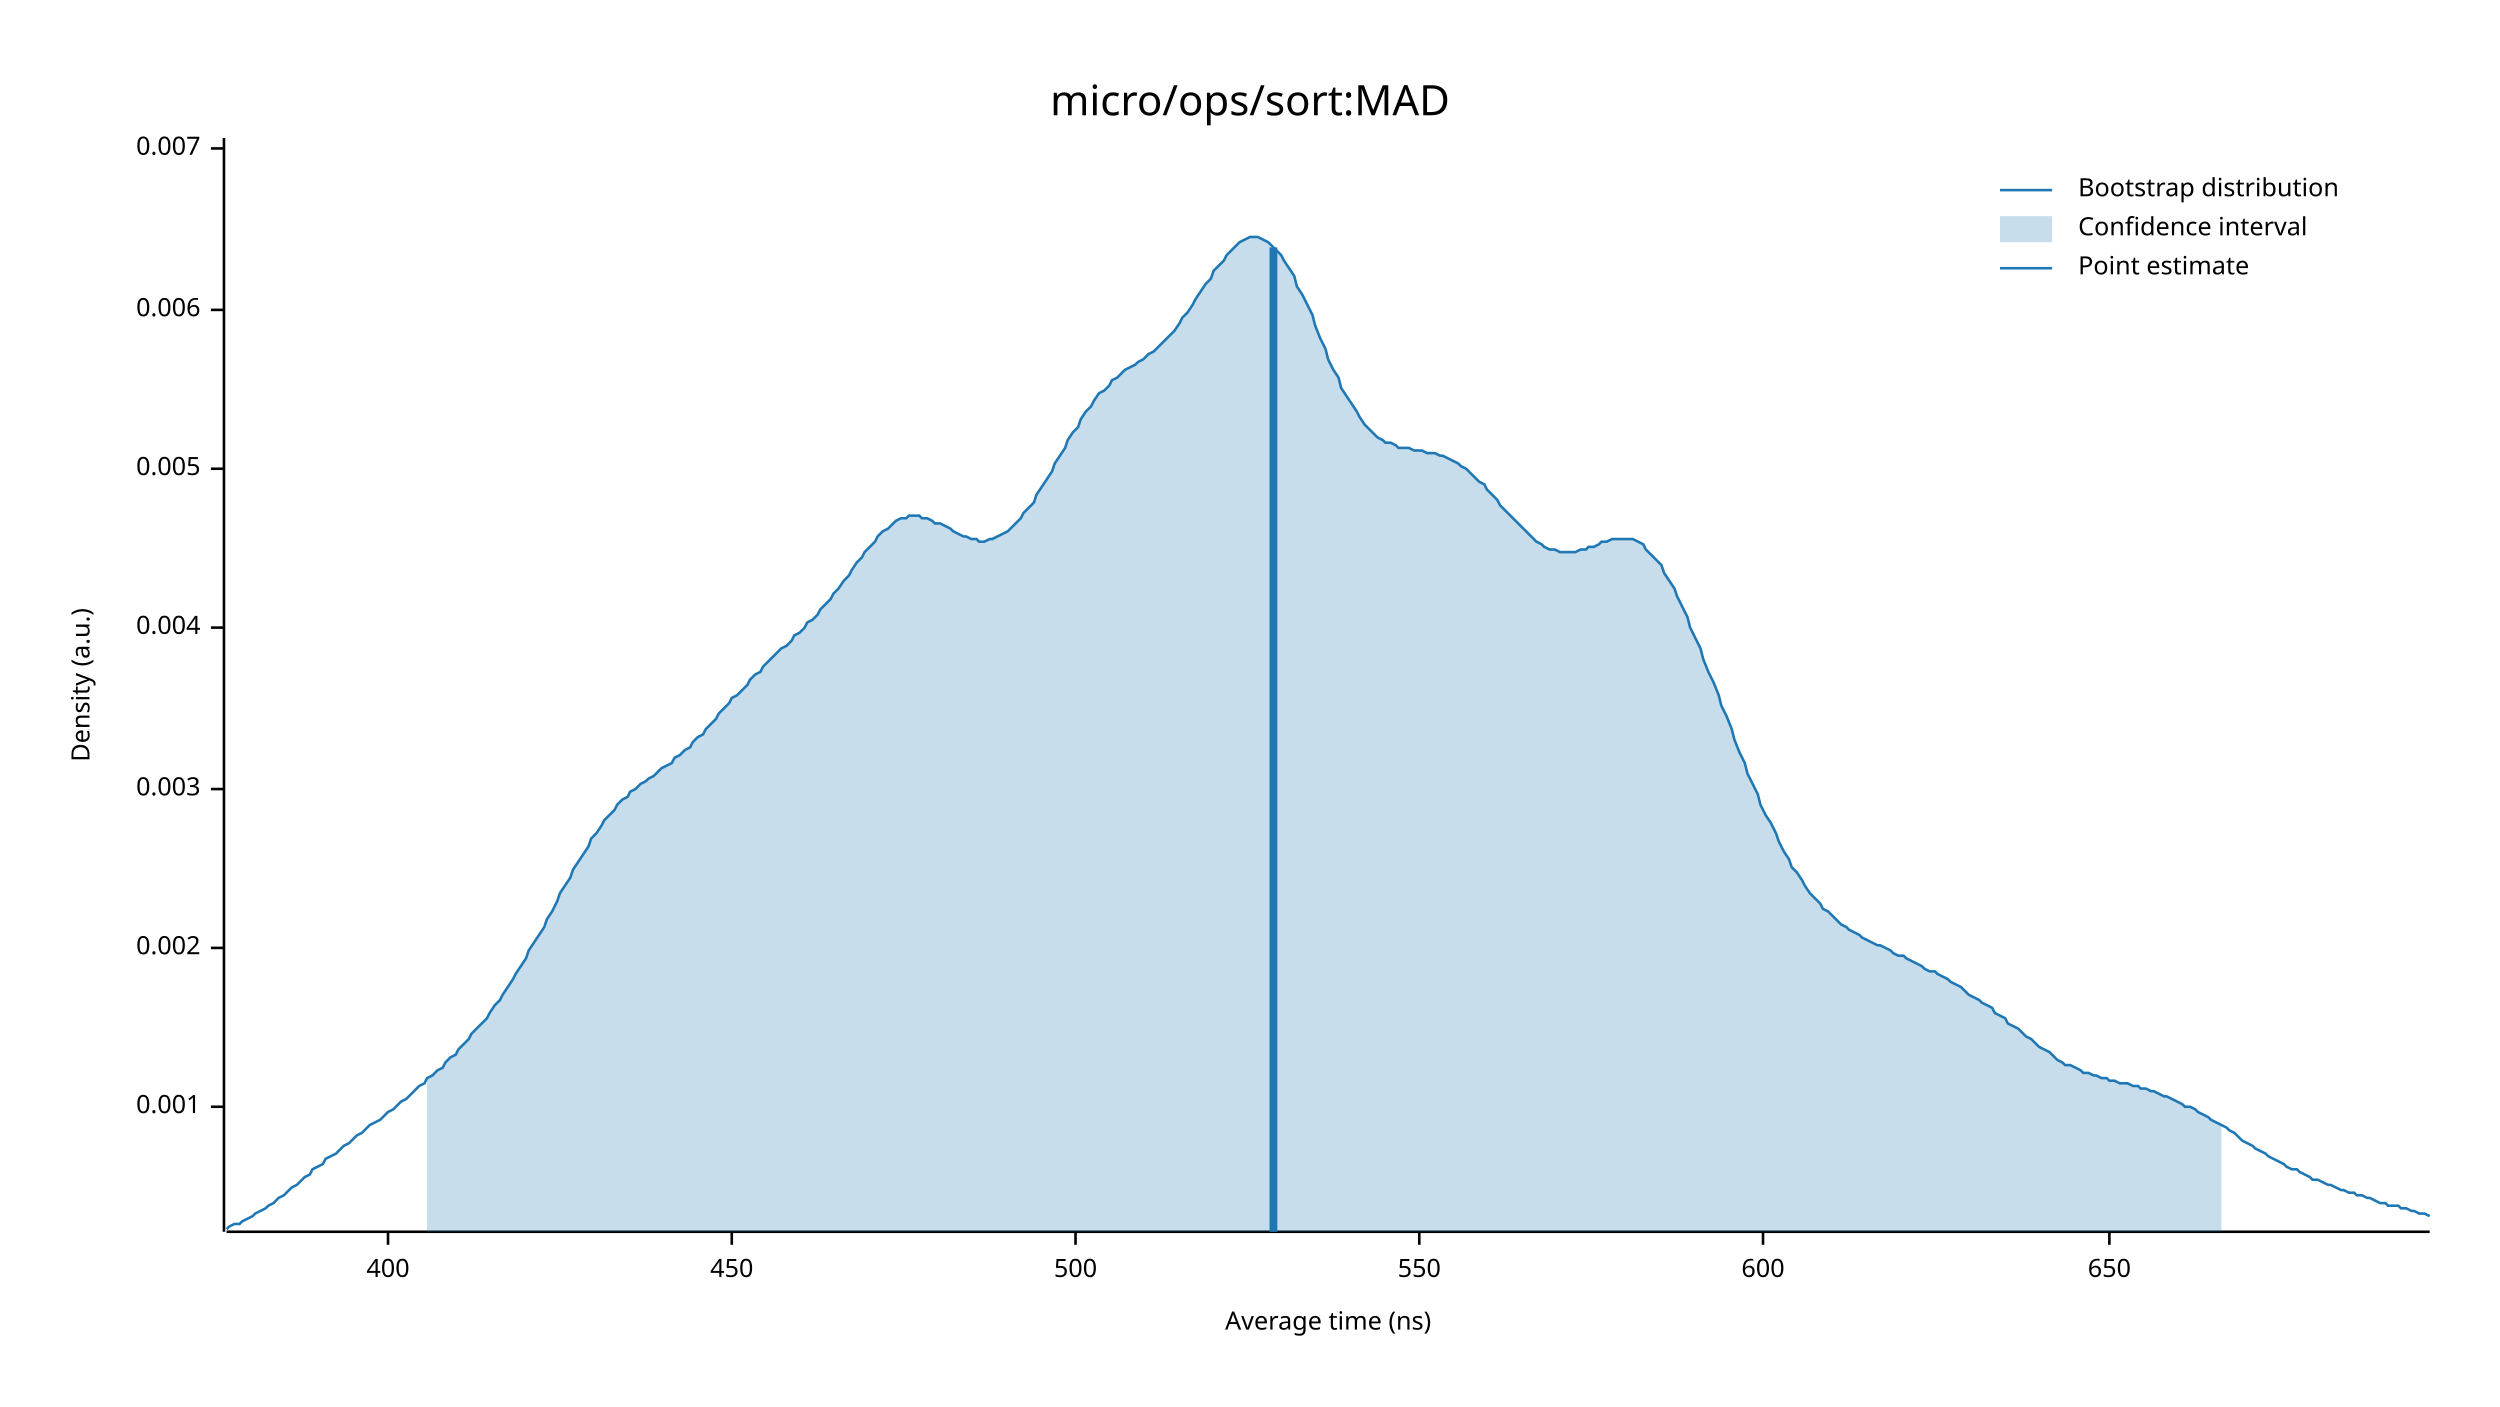
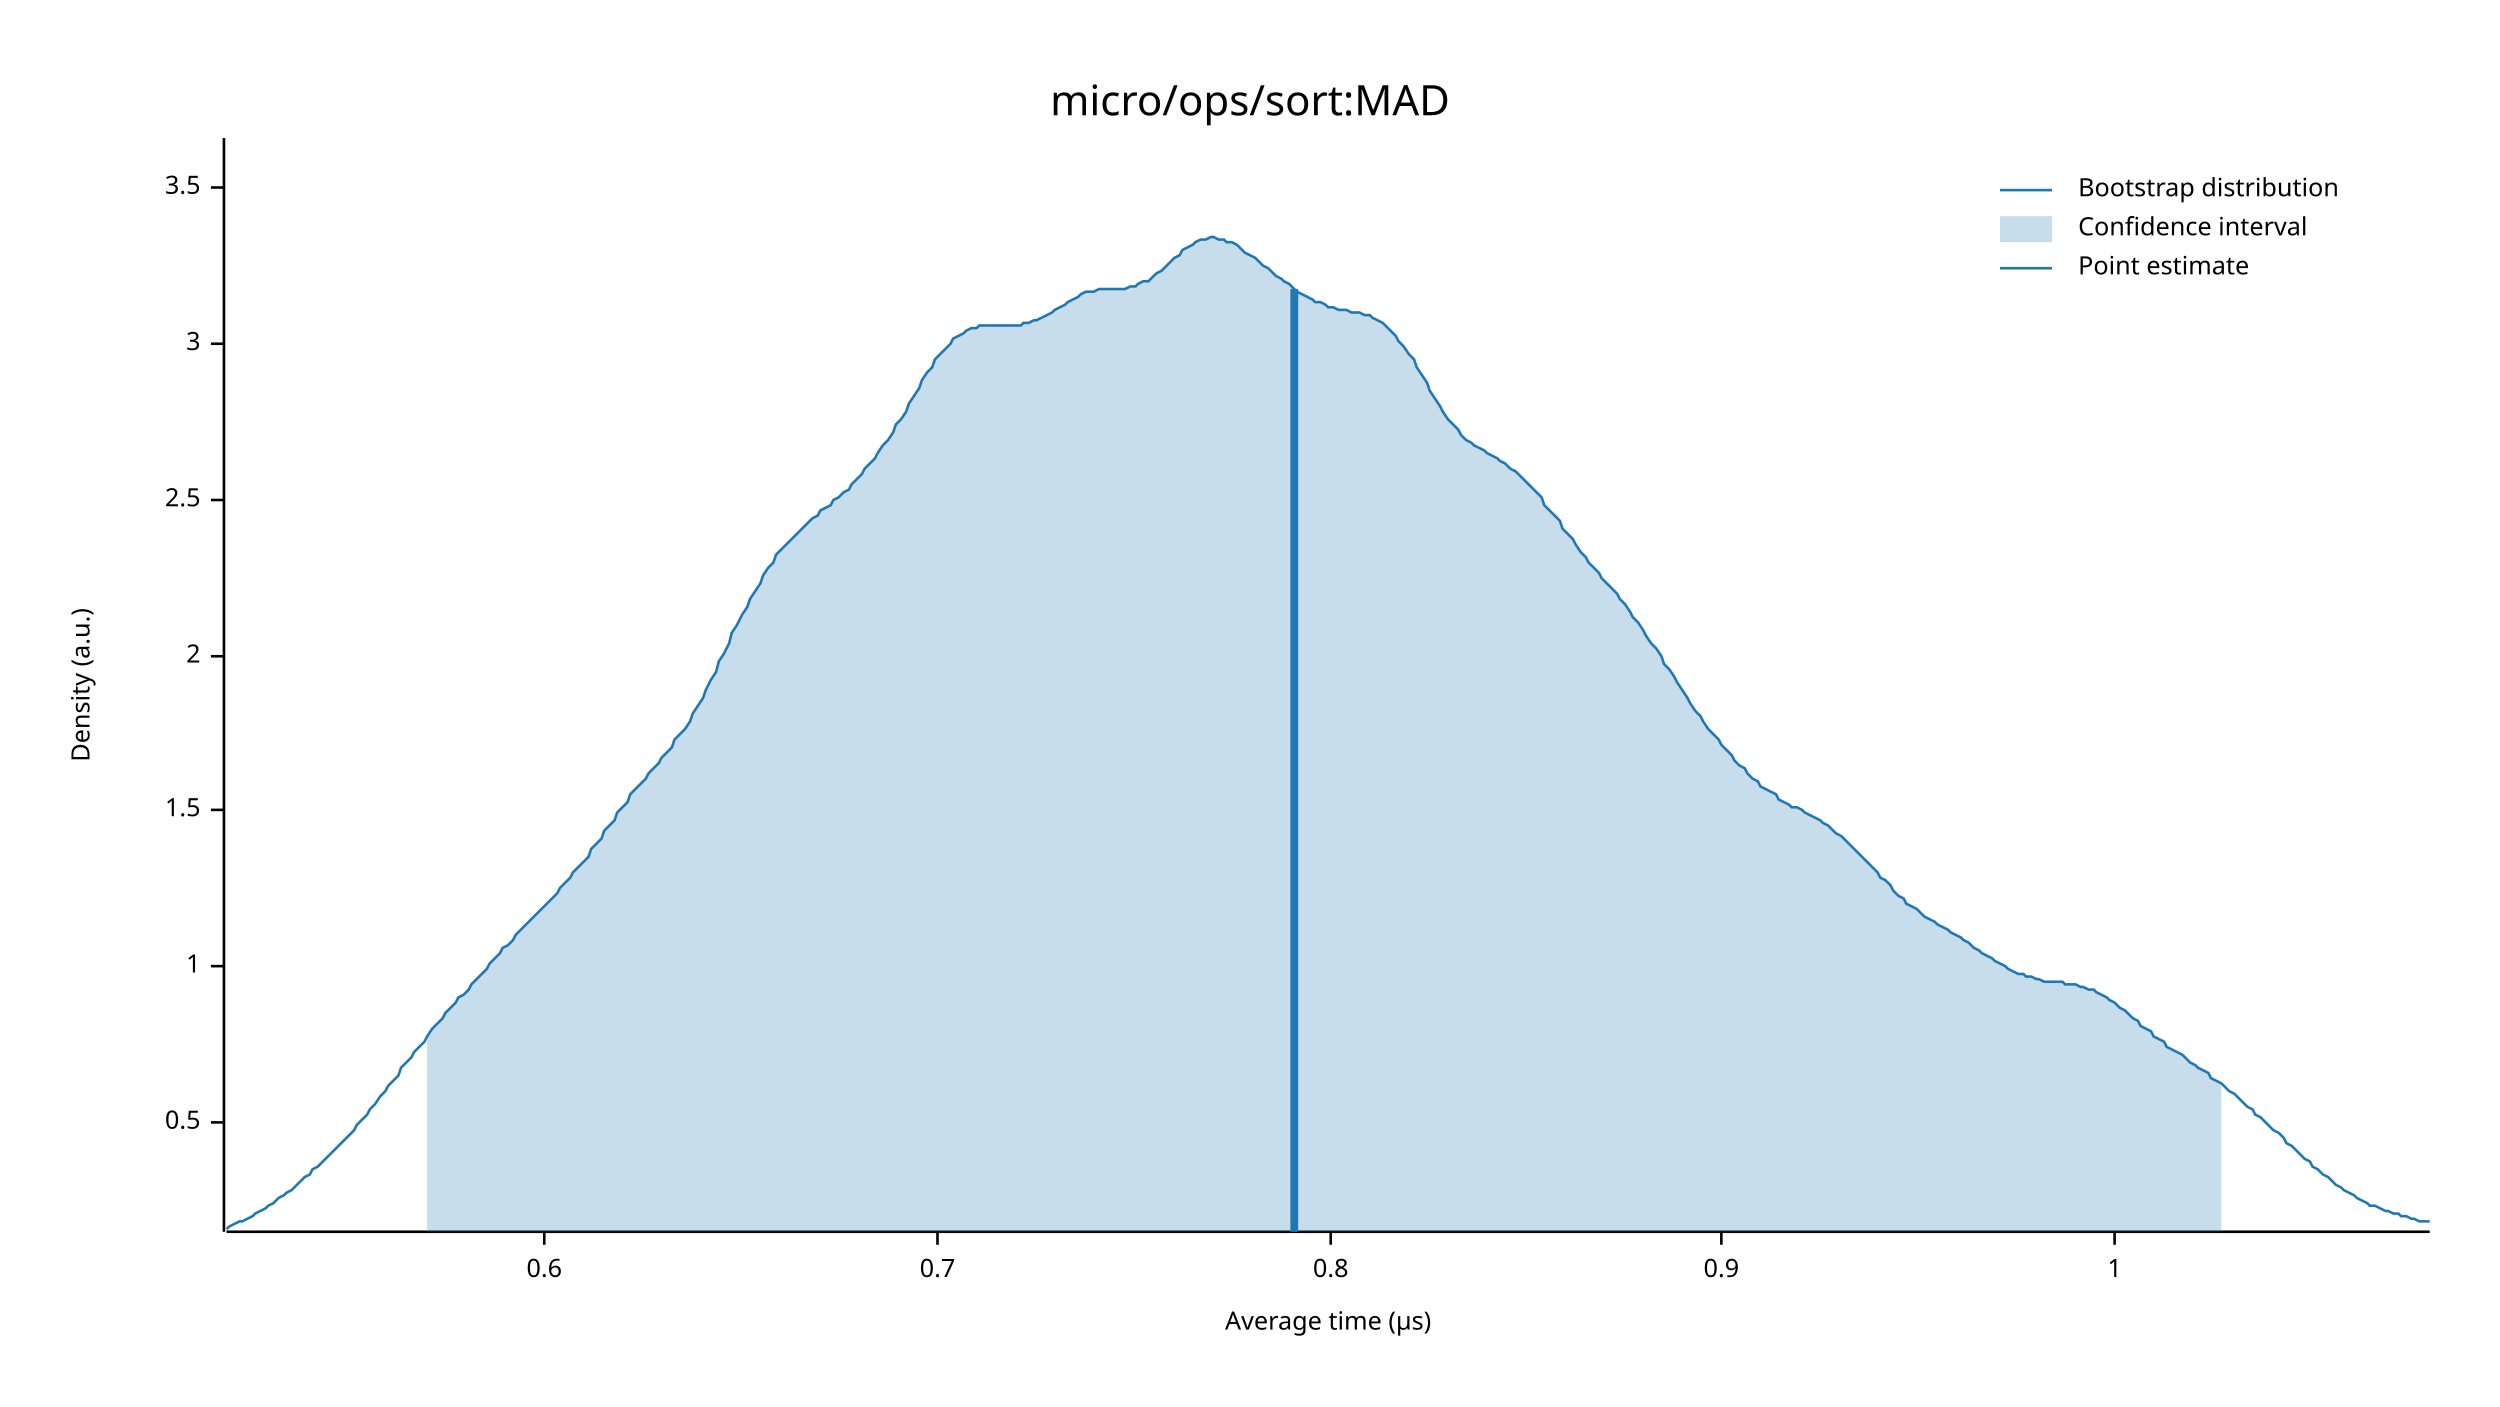
<svg xmlns="http://www.w3.org/2000/svg" width="960" height="540" viewBox="0 0 960 540">
  <text x="480" y="32" dy="0.76em" text-anchor="middle" font-family="sans-serif" font-size="16.129" opacity="1" fill="#000000">
micro/ops/sort:MAD
</text>
  <text x="27" y="263" dy="0.76em" text-anchor="middle" font-family="sans-serif" font-size="9.677" opacity="1" fill="#000000" transform="rotate(270, 27, 263)">
Density (a.u.)
</text>
  <text x="510" y="513" dy="-0.5ex" text-anchor="middle" font-family="sans-serif" font-size="9.677" opacity="1" fill="#000000">
- Average time (ns)
+ Average time (µs)
</text>
  <polyline fill="none" opacity="1" stroke="#000000" stroke-width="1" points="86,53 86,473 " />
-   <text x="77" y="425" dy="0.5ex" text-anchor="end" font-family="sans-serif" font-size="9.677" opacity="1" fill="#000000">
- 0.001
+   <text x="77" y="431" dy="0.5ex" text-anchor="end" font-family="sans-serif" font-size="9.677" opacity="1" fill="#000000">
+ 0.5
</text>
-   <polyline fill="none" opacity="1" stroke="#000000" stroke-width="1" points="81,425 86,425 " />
-   <text x="77" y="364" dy="0.5ex" text-anchor="end" font-family="sans-serif" font-size="9.677" opacity="1" fill="#000000">
- 0.002
+   <polyline fill="none" opacity="1" stroke="#000000" stroke-width="1" points="81,431 86,431 " />
+   <text x="77" y="371" dy="0.5ex" text-anchor="end" font-family="sans-serif" font-size="9.677" opacity="1" fill="#000000">
+ 1
</text>
-   <polyline fill="none" opacity="1" stroke="#000000" stroke-width="1" points="81,364 86,364 " />
-   <text x="77" y="303" dy="0.5ex" text-anchor="end" font-family="sans-serif" font-size="9.677" opacity="1" fill="#000000">
- 0.003
+   <polyline fill="none" opacity="1" stroke="#000000" stroke-width="1" points="81,371 86,371 " />
+   <text x="77" y="311" dy="0.5ex" text-anchor="end" font-family="sans-serif" font-size="9.677" opacity="1" fill="#000000">
+ 1.5
</text>
-   <polyline fill="none" opacity="1" stroke="#000000" stroke-width="1" points="81,303 86,303 " />
-   <text x="77" y="241" dy="0.5ex" text-anchor="end" font-family="sans-serif" font-size="9.677" opacity="1" fill="#000000">
- 0.004
+   <polyline fill="none" opacity="1" stroke="#000000" stroke-width="1" points="81,311 86,311 " />
+   <text x="77" y="252" dy="0.5ex" text-anchor="end" font-family="sans-serif" font-size="9.677" opacity="1" fill="#000000">
+ 2
</text>
-   <polyline fill="none" opacity="1" stroke="#000000" stroke-width="1" points="81,241 86,241 " />
-   <text x="77" y="180" dy="0.5ex" text-anchor="end" font-family="sans-serif" font-size="9.677" opacity="1" fill="#000000">
- 0.005
+   <polyline fill="none" opacity="1" stroke="#000000" stroke-width="1" points="81,252 86,252 " />
+   <text x="77" y="192" dy="0.5ex" text-anchor="end" font-family="sans-serif" font-size="9.677" opacity="1" fill="#000000">
+ 2.5
</text>
-   <polyline fill="none" opacity="1" stroke="#000000" stroke-width="1" points="81,180 86,180 " />
-   <text x="77" y="119" dy="0.5ex" text-anchor="end" font-family="sans-serif" font-size="9.677" opacity="1" fill="#000000">
- 0.006
+   <polyline fill="none" opacity="1" stroke="#000000" stroke-width="1" points="81,192 86,192 " />
+   <text x="77" y="132" dy="0.5ex" text-anchor="end" font-family="sans-serif" font-size="9.677" opacity="1" fill="#000000">
+ 3
</text>
-   <polyline fill="none" opacity="1" stroke="#000000" stroke-width="1" points="81,119 86,119 " />
-   <text x="77" y="57" dy="0.5ex" text-anchor="end" font-family="sans-serif" font-size="9.677" opacity="1" fill="#000000">
- 0.007
+   <polyline fill="none" opacity="1" stroke="#000000" stroke-width="1" points="81,132 86,132 " />
+   <text x="77" y="72" dy="0.5ex" text-anchor="end" font-family="sans-serif" font-size="9.677" opacity="1" fill="#000000">
+ 3.5
</text>
-   <polyline fill="none" opacity="1" stroke="#000000" stroke-width="1" points="81,57 86,57 " />
+   <polyline fill="none" opacity="1" stroke="#000000" stroke-width="1" points="81,72 86,72 " />
  <polyline fill="none" opacity="1" stroke="#000000" stroke-width="1" points="87,473 933,473 " />
-   <text x="149" y="483" dy="0.76em" text-anchor="middle" font-family="sans-serif" font-size="9.677" opacity="1" fill="#000000">
- 400
+   <text x="209" y="483" dy="0.76em" text-anchor="middle" font-family="sans-serif" font-size="9.677" opacity="1" fill="#000000">
+ 0.6
</text>
-   <polyline fill="none" opacity="1" stroke="#000000" stroke-width="1" points="149,473 149,478 " />
-   <text x="281" y="483" dy="0.76em" text-anchor="middle" font-family="sans-serif" font-size="9.677" opacity="1" fill="#000000">
- 450
+   <polyline fill="none" opacity="1" stroke="#000000" stroke-width="1" points="209,473 209,478 " />
+   <text x="360" y="483" dy="0.76em" text-anchor="middle" font-family="sans-serif" font-size="9.677" opacity="1" fill="#000000">
+ 0.7
</text>
-   <polyline fill="none" opacity="1" stroke="#000000" stroke-width="1" points="281,473 281,478 " />
-   <text x="413" y="483" dy="0.76em" text-anchor="middle" font-family="sans-serif" font-size="9.677" opacity="1" fill="#000000">
- 500
+   <polyline fill="none" opacity="1" stroke="#000000" stroke-width="1" points="360,473 360,478 " />
+   <text x="511" y="483" dy="0.76em" text-anchor="middle" font-family="sans-serif" font-size="9.677" opacity="1" fill="#000000">
+ 0.8
</text>
-   <polyline fill="none" opacity="1" stroke="#000000" stroke-width="1" points="413,473 413,478 " />
-   <text x="545" y="483" dy="0.76em" text-anchor="middle" font-family="sans-serif" font-size="9.677" opacity="1" fill="#000000">
- 550
+   <polyline fill="none" opacity="1" stroke="#000000" stroke-width="1" points="511,473 511,478 " />
+   <text x="661" y="483" dy="0.76em" text-anchor="middle" font-family="sans-serif" font-size="9.677" opacity="1" fill="#000000">
+ 0.9
</text>
-   <polyline fill="none" opacity="1" stroke="#000000" stroke-width="1" points="545,473 545,478 " />
-   <text x="677" y="483" dy="0.76em" text-anchor="middle" font-family="sans-serif" font-size="9.677" opacity="1" fill="#000000">
- 600
+   <polyline fill="none" opacity="1" stroke="#000000" stroke-width="1" points="661,473 661,478 " />
+   <text x="812" y="483" dy="0.76em" text-anchor="middle" font-family="sans-serif" font-size="9.677" opacity="1" fill="#000000">
+ 1
</text>
-   <polyline fill="none" opacity="1" stroke="#000000" stroke-width="1" points="677,473 677,478 " />
-   <text x="810" y="483" dy="0.76em" text-anchor="middle" font-family="sans-serif" font-size="9.677" opacity="1" fill="#000000">
- 650
- </text>
-   <polyline fill="none" opacity="1" stroke="#000000" stroke-width="1" points="810,473 810,478 " />
-   <polyline fill="none" opacity="1" stroke="#1F78B4" stroke-width="1" points="87,472 88,471 90,470 92,470 93,469 95,468 97,467 98,466 100,465 102,464 103,463 105,462 107,460 109,459 110,458 112,456 114,455 115,454 117,452 119,451 120,449 122,448 124,447 125,445 127,444 129,443 131,441 132,440 134,439 136,437 137,436 139,435 141,433 142,432 144,431 146,430 148,428 149,427 151,426 153,424 154,423 156,422 158,420 159,419 161,417 163,416 164,414 166,413 168,411 170,410 171,408 173,406 175,405 176,403 178,401 180,399 181,397 183,395 185,393 187,391 188,389 190,386 192,384 193,382 195,379 197,376 198,374 200,371 202,368 203,365 205,362 207,359 209,356 210,353 212,350 214,346 215,343 217,340 219,337 220,334 222,331 224,328 226,325 227,322 229,320 231,317 232,315 234,313 236,311 237,309 239,307 241,306 242,304 244,303 246,301 248,300 249,299 251,298 253,296 254,295 256,294 258,293 259,291 261,290 263,288 265,287 266,285 268,283 270,282 271,280 273,278 275,276 276,274 278,272 280,270 281,268 283,267 285,265 287,263 288,261 290,259 292,258 293,256 295,254 297,252 298,251 300,249 302,248 304,246 305,244 307,243 309,241 310,239 312,238 314,236 315,234 317,232 319,230 320,228 322,226 324,223 326,221 327,219 329,216 331,214 332,212 334,210 336,208 337,206 339,204 341,203 343,201 344,200 346,199 348,199 349,198 351,198 353,198 354,199 356,199 358,200 359,201 361,201 363,202 365,203 366,204 368,205 370,206 371,206 373,207 375,207 376,208 378,208 380,207 381,207 383,206 385,205 387,204 388,203 390,201 392,199 393,197 395,195 397,193 398,190 400,187 402,184 404,181 405,178 407,175 409,172 410,169 412,166 414,164 415,161 417,158 419,156 420,154 422,151 424,150 426,148 427,146 429,145 431,143 432,142 434,141 436,140 437,139 439,138 441,136 443,135 444,134 446,132 448,130 449,129 451,127 453,124 454,122 456,120 458,117 459,115 461,112 463,109 465,107 466,104 468,102 470,100 471,98 473,96 475,94 476,93 478,92 480,91 482,91 483,91 485,92 487,93 488,94 490,96 492,98 493,100 495,103 497,106 498,110 500,113 502,117 504,121 505,125 507,130 509,134 510,138 512,142 514,145 515,149 517,152 519,155 521,158 522,160 524,163 526,165 527,166 529,168 531,169 532,170 534,170 536,171 537,172 539,172 541,172 543,173 544,173 546,173 548,174 549,174 551,174 553,175 554,175 556,176 558,177 560,178 561,179 563,180 565,182 566,183 568,185 570,186 571,188 573,190 575,192 576,194 578,196 580,198 582,200 583,201 585,203 587,205 588,206 590,208 592,209 593,210 595,211 597,211 599,212 600,212 602,212 604,212 605,212 607,211 609,211 610,210 612,210 614,209 615,208 617,208 619,207 621,207 622,207 624,207 626,207 627,207 629,208 631,209 632,211 634,213 636,215 638,217 639,220 641,223 643,226 644,229 646,233 648,237 649,241 651,245 653,249 654,253 656,258 658,262 660,267 661,271 663,275 665,280 666,284 668,289 670,293 671,297 673,301 675,305 676,309 678,313 680,316 682,320 683,323 685,327 687,330 688,333 690,335 692,338 693,340 695,343 697,345 699,347 700,349 702,350 704,352 705,353 707,355 709,356 710,357 712,358 714,359 715,360 717,361 719,362 721,363 722,363 724,364 726,365 727,366 729,367 731,367 732,368 734,369 736,370 738,371 739,372 741,373 743,373 744,374 746,375 748,376 749,377 751,378 753,379 754,380 756,382 758,383 760,384 761,385 763,386 765,387 766,389 768,390 770,391 771,393 773,394 775,395 777,397 778,398 780,399 782,401 783,402 785,403 787,404 788,405 790,407 792,408 793,409 795,409 797,410 799,411 800,412 802,412 804,413 805,413 807,414 809,414 810,415 812,415 814,416 816,416 817,416 819,417 821,417 822,418 824,418 826,419 827,419 829,420 831,421 832,421 834,422 836,423 838,424 839,425 841,425 843,426 844,427 846,428 848,429 849,430 851,431 853,432 855,433 856,434 858,435 860,437 861,438 863,439 865,440 866,441 868,442 870,443 871,444 873,445 875,446 877,447 878,448 880,449 882,449 883,450 885,451 887,452 888,453 890,453 892,454 894,455 895,455 897,456 899,457 900,457 902,458 904,458 905,459 907,459 909,460 910,460 912,461 914,462 916,462 917,463 919,463 921,463 922,464 924,464 926,465 927,465 929,466 931,466 933,467 " />
-   <polygon opacity="0.25" fill="#1F78B4" points="164,414 166,413 168,411 170,410 171,408 173,406 175,405 176,403 178,401 180,399 181,397 183,395 185,393 187,391 188,389 190,386 192,384 193,382 195,379 197,376 198,374 200,371 202,368 203,365 205,362 207,359 209,356 210,353 212,350 214,346 215,343 217,340 219,337 220,334 222,331 224,328 226,325 227,322 229,320 231,317 232,315 234,313 236,311 237,309 239,307 241,306 242,304 244,303 246,301 248,300 249,299 251,298 253,296 254,295 256,294 258,293 259,291 261,290 263,288 265,287 266,285 268,283 270,282 271,280 273,278 275,276 276,274 278,272 280,270 281,268 283,267 285,265 287,263 288,261 290,259 292,258 293,256 295,254 297,252 298,251 300,249 302,248 304,246 305,244 307,243 309,241 310,239 312,238 314,236 315,234 317,232 319,230 320,228 322,226 324,223 326,221 327,219 329,216 331,214 332,212 334,210 336,208 337,206 339,204 341,203 343,201 344,200 346,199 348,199 349,198 351,198 353,198 354,199 356,199 358,200 359,201 361,201 363,202 365,203 366,204 368,205 370,206 371,206 373,207 375,207 376,208 378,208 380,207 381,207 383,206 385,205 387,204 388,203 390,201 392,199 393,197 395,195 397,193 398,190 400,187 402,184 404,181 405,178 407,175 409,172 410,169 412,166 414,164 415,161 417,158 419,156 420,154 422,151 424,150 426,148 427,146 429,145 431,143 432,142 434,141 436,140 437,139 439,138 441,136 443,135 444,134 446,132 448,130 449,129 451,127 453,124 454,122 456,120 458,117 459,115 461,112 463,109 465,107 466,104 468,102 470,100 471,98 473,96 475,94 476,93 478,92 480,91 482,91 483,91 485,92 487,93 488,94 490,96 492,98 493,100 495,103 497,106 498,110 500,113 502,117 504,121 505,125 507,130 509,134 510,138 512,142 514,145 515,149 517,152 519,155 521,158 522,160 524,163 526,165 527,166 529,168 531,169 532,170 534,170 536,171 537,172 539,172 541,172 543,173 544,173 546,173 548,174 549,174 551,174 553,175 554,175 556,176 558,177 560,178 561,179 563,180 565,182 566,183 568,185 570,186 571,188 573,190 575,192 576,194 578,196 580,198 582,200 583,201 585,203 587,205 588,206 590,208 592,209 593,210 595,211 597,211 599,212 600,212 602,212 604,212 605,212 607,211 609,211 610,210 612,210 614,209 615,208 617,208 619,207 621,207 622,207 624,207 626,207 627,207 629,208 631,209 632,211 634,213 636,215 638,217 639,220 641,223 643,226 644,229 646,233 648,237 649,241 651,245 653,249 654,253 656,258 658,262 660,267 661,271 663,275 665,280 666,284 668,289 670,293 671,297 673,301 675,305 676,309 678,313 680,316 682,320 683,323 685,327 687,330 688,333 690,335 692,338 693,340 695,343 697,345 699,347 700,349 702,350 704,352 705,353 707,355 709,356 710,357 712,358 714,359 715,360 717,361 719,362 721,363 722,363 724,364 726,365 727,366 729,367 731,367 732,368 734,369 736,370 738,371 739,372 741,373 743,373 744,374 746,375 748,376 749,377 751,378 753,379 754,380 756,382 758,383 760,384 761,385 763,386 765,387 766,389 768,390 770,391 771,393 773,394 775,395 777,397 778,398 780,399 782,401 783,402 785,403 787,404 788,405 790,407 792,408 793,409 795,409 797,410 799,411 800,412 802,412 804,413 805,413 807,414 809,414 810,415 812,415 814,416 816,416 817,416 819,417 821,417 822,418 824,418 826,419 827,419 829,420 831,421 832,421 834,422 836,423 838,424 839,425 841,425 843,426 844,427 846,428 848,429 849,430 851,431 853,432 853,473 164,473 " />
-   <polyline fill="none" opacity="1" stroke="#1F78B4" stroke-width="3" points="489,473 489,95 " />
+   <polyline fill="none" opacity="1" stroke="#000000" stroke-width="1" points="812,473 812,478 " />
+   <polyline fill="none" opacity="1" stroke="#1F78B4" stroke-width="1" points="87,472 88,471 90,470 92,469 93,469 95,468 97,467 98,466 100,465 102,464 103,463 105,462 107,460 109,459 110,458 112,457 114,455 115,454 117,452 119,451 120,449 122,448 124,446 125,445 127,443 129,441 131,439 132,438 134,436 136,434 137,432 139,430 141,428 142,426 144,424 146,421 148,419 149,417 151,415 153,413 154,410 156,408 158,406 159,404 161,402 163,400 164,398 166,395 168,393 170,391 171,389 173,387 175,385 176,383 178,382 180,380 181,378 183,376 185,374 187,372 188,370 190,368 192,366 193,364 195,363 197,361 198,359 200,357 202,355 203,354 205,352 207,350 209,348 210,347 212,345 214,343 215,341 217,339 219,337 220,335 222,333 224,331 226,329 227,326 229,324 231,322 232,319 234,317 236,315 237,312 239,310 241,308 242,305 244,303 246,301 248,299 249,297 251,295 253,293 254,291 256,289 258,287 259,284 261,282 263,280 265,277 266,274 268,271 270,268 271,265 273,261 275,258 276,254 278,251 280,247 281,243 283,240 285,236 287,233 288,230 290,227 292,224 293,221 295,218 297,216 298,213 300,211 302,209 304,207 305,206 307,204 309,202 310,201 312,199 314,198 315,196 317,195 319,194 320,192 322,191 324,189 326,188 327,186 329,184 331,182 332,180 334,178 336,176 337,174 339,171 341,169 343,166 344,163 346,161 348,158 349,155 351,152 353,149 354,146 356,143 358,141 359,138 361,136 363,134 365,132 366,130 368,129 370,128 371,127 373,126 375,126 376,125 378,125 380,125 381,125 383,125 385,125 387,125 388,125 390,125 392,125 393,124 395,124 397,123 398,123 400,122 402,121 404,120 405,119 407,118 409,117 410,116 412,115 414,114 415,113 417,112 419,112 420,112 422,111 424,111 426,111 427,111 429,111 431,111 432,111 434,110 436,110 437,109 439,108 441,108 443,106 444,105 446,104 448,102 449,101 451,99 453,98 454,96 456,95 458,94 459,93 461,92 463,92 465,91 466,91 468,92 470,92 471,93 473,93 475,94 476,95 478,97 480,98 482,99 483,100 485,102 487,103 488,104 490,106 492,107 493,108 495,109 497,111 498,112 500,113 502,114 504,115 505,116 507,116 509,117 510,118 512,118 514,119 515,119 517,119 519,120 521,120 522,120 524,121 526,121 527,122 529,123 531,124 532,125 534,127 536,129 537,131 539,133 541,136 543,138 544,141 546,144 548,147 549,150 551,153 553,156 554,158 556,161 558,163 560,165 561,167 563,169 565,170 566,171 568,172 570,173 571,174 573,175 575,176 576,177 578,178 580,180 582,181 583,182 585,184 587,186 588,187 590,189 592,191 593,194 595,196 597,198 599,200 600,203 602,205 604,207 605,209 607,212 609,214 610,216 612,218 614,220 615,222 617,224 619,226 621,228 622,230 624,232 626,235 627,237 629,239 631,242 632,244 634,247 636,249 638,252 639,255 641,257 643,260 644,262 646,265 648,268 649,270 651,273 653,275 654,277 656,280 658,282 660,284 661,286 663,288 665,290 666,292 668,294 670,295 671,297 673,299 675,300 676,302 678,303 680,304 682,305 683,307 685,308 687,309 688,310 690,310 692,311 693,312 695,313 697,314 699,315 700,316 702,317 704,319 705,320 707,321 709,323 710,324 712,326 714,328 715,329 717,331 719,333 721,335 722,337 724,338 726,340 727,342 729,344 731,345 732,347 734,348 736,349 738,351 739,352 741,353 743,354 744,355 746,356 748,357 749,358 751,359 753,360 754,361 756,362 758,364 760,365 761,366 763,367 765,368 766,369 768,370 770,371 771,372 773,373 775,374 777,374 778,375 780,375 782,376 783,376 785,377 787,377 788,377 790,377 792,377 793,378 795,378 797,378 799,379 800,379 802,380 804,380 805,381 807,382 809,383 810,384 812,385 814,387 816,388 817,389 819,391 821,392 822,394 824,395 826,396 827,398 829,399 831,400 832,402 834,403 836,404 838,405 839,406 841,408 843,409 844,410 846,411 848,412 849,414 851,415 853,416 855,418 856,419 858,420 860,422 861,423 863,425 865,426 866,428 868,429 870,431 871,432 873,434 875,435 877,437 878,439 880,440 882,442 883,443 885,445 887,446 888,448 890,449 892,451 894,452 895,453 897,455 899,456 900,457 902,458 904,459 905,460 907,461 909,462 910,463 912,463 914,464 916,465 917,465 919,466 921,466 922,467 924,467 926,468 927,468 929,469 931,469 933,469 " />
+   <polygon opacity="0.25" fill="#1F78B4" points="164,398 166,395 168,393 170,391 171,389 173,387 175,385 176,383 178,382 180,380 181,378 183,376 185,374 187,372 188,370 190,368 192,366 193,364 195,363 197,361 198,359 200,357 202,355 203,354 205,352 207,350 209,348 210,347 212,345 214,343 215,341 217,339 219,337 220,335 222,333 224,331 226,329 227,326 229,324 231,322 232,319 234,317 236,315 237,312 239,310 241,308 242,305 244,303 246,301 248,299 249,297 251,295 253,293 254,291 256,289 258,287 259,284 261,282 263,280 265,277 266,274 268,271 270,268 271,265 273,261 275,258 276,254 278,251 280,247 281,243 283,240 285,236 287,233 288,230 290,227 292,224 293,221 295,218 297,216 298,213 300,211 302,209 304,207 305,206 307,204 309,202 310,201 312,199 314,198 315,196 317,195 319,194 320,192 322,191 324,189 326,188 327,186 329,184 331,182 332,180 334,178 336,176 337,174 339,171 341,169 343,166 344,163 346,161 348,158 349,155 351,152 353,149 354,146 356,143 358,141 359,138 361,136 363,134 365,132 366,130 368,129 370,128 371,127 373,126 375,126 376,125 378,125 380,125 381,125 383,125 385,125 387,125 388,125 390,125 392,125 393,124 395,124 397,123 398,123 400,122 402,121 404,120 405,119 407,118 409,117 410,116 412,115 414,114 415,113 417,112 419,112 420,112 422,111 424,111 426,111 427,111 429,111 431,111 432,111 434,110 436,110 437,109 439,108 441,108 443,106 444,105 446,104 448,102 449,101 451,99 453,98 454,96 456,95 458,94 459,93 461,92 463,92 465,91 466,91 468,92 470,92 471,93 473,93 475,94 476,95 478,97 480,98 482,99 483,100 485,102 487,103 488,104 490,106 492,107 493,108 495,109 497,111 498,112 500,113 502,114 504,115 505,116 507,116 509,117 510,118 512,118 514,119 515,119 517,119 519,120 521,120 522,120 524,121 526,121 527,122 529,123 531,124 532,125 534,127 536,129 537,131 539,133 541,136 543,138 544,141 546,144 548,147 549,150 551,153 553,156 554,158 556,161 558,163 560,165 561,167 563,169 565,170 566,171 568,172 570,173 571,174 573,175 575,176 576,177 578,178 580,180 582,181 583,182 585,184 587,186 588,187 590,189 592,191 593,194 595,196 597,198 599,200 600,203 602,205 604,207 605,209 607,212 609,214 610,216 612,218 614,220 615,222 617,224 619,226 621,228 622,230 624,232 626,235 627,237 629,239 631,242 632,244 634,247 636,249 638,252 639,255 641,257 643,260 644,262 646,265 648,268 649,270 651,273 653,275 654,277 656,280 658,282 660,284 661,286 663,288 665,290 666,292 668,294 670,295 671,297 673,299 675,300 676,302 678,303 680,304 682,305 683,307 685,308 687,309 688,310 690,310 692,311 693,312 695,313 697,314 699,315 700,316 702,317 704,319 705,320 707,321 709,323 710,324 712,326 714,328 715,329 717,331 719,333 721,335 722,337 724,338 726,340 727,342 729,344 731,345 732,347 734,348 736,349 738,351 739,352 741,353 743,354 744,355 746,356 748,357 749,358 751,359 753,360 754,361 756,362 758,364 760,365 761,366 763,367 765,368 766,369 768,370 770,371 771,372 773,373 775,374 777,374 778,375 780,375 782,376 783,376 785,377 787,377 788,377 790,377 792,377 793,378 795,378 797,378 799,379 800,379 802,380 804,380 805,381 807,382 809,383 810,384 812,385 814,387 816,388 817,389 819,391 821,392 822,394 824,395 826,396 827,398 829,399 831,400 832,402 834,403 836,404 838,405 839,406 841,408 843,409 844,410 846,411 848,412 849,414 851,415 853,416 853,473 164,473 " />
+   <polyline fill="none" opacity="1" stroke="#1F78B4" stroke-width="3" points="497,473 497,111 " />
  <text x="798" y="68" dy="0.76em" text-anchor="start" font-family="sans-serif" font-size="9.677" opacity="1" fill="#000000">
Bootstrap distribution
</text>
  <text x="798" y="83" dy="0.76em" text-anchor="start" font-family="sans-serif" font-size="9.677" opacity="1" fill="#000000">
Confidence interval
</text>
  <text x="798" y="98" dy="0.76em" text-anchor="start" font-family="sans-serif" font-size="9.677" opacity="1" fill="#000000">
Point estimate
</text>
  <polyline fill="none" opacity="1" stroke="#1F78B4" stroke-width="1" points="768,73 788,73 " />
  <rect x="768" y="83" width="20" height="10" opacity="0.25" fill="#1F78B4" stroke="none" />
  <polyline fill="none" opacity="1" stroke="#1F78B4" stroke-width="1" points="768,103 788,103 " />
</svg>
